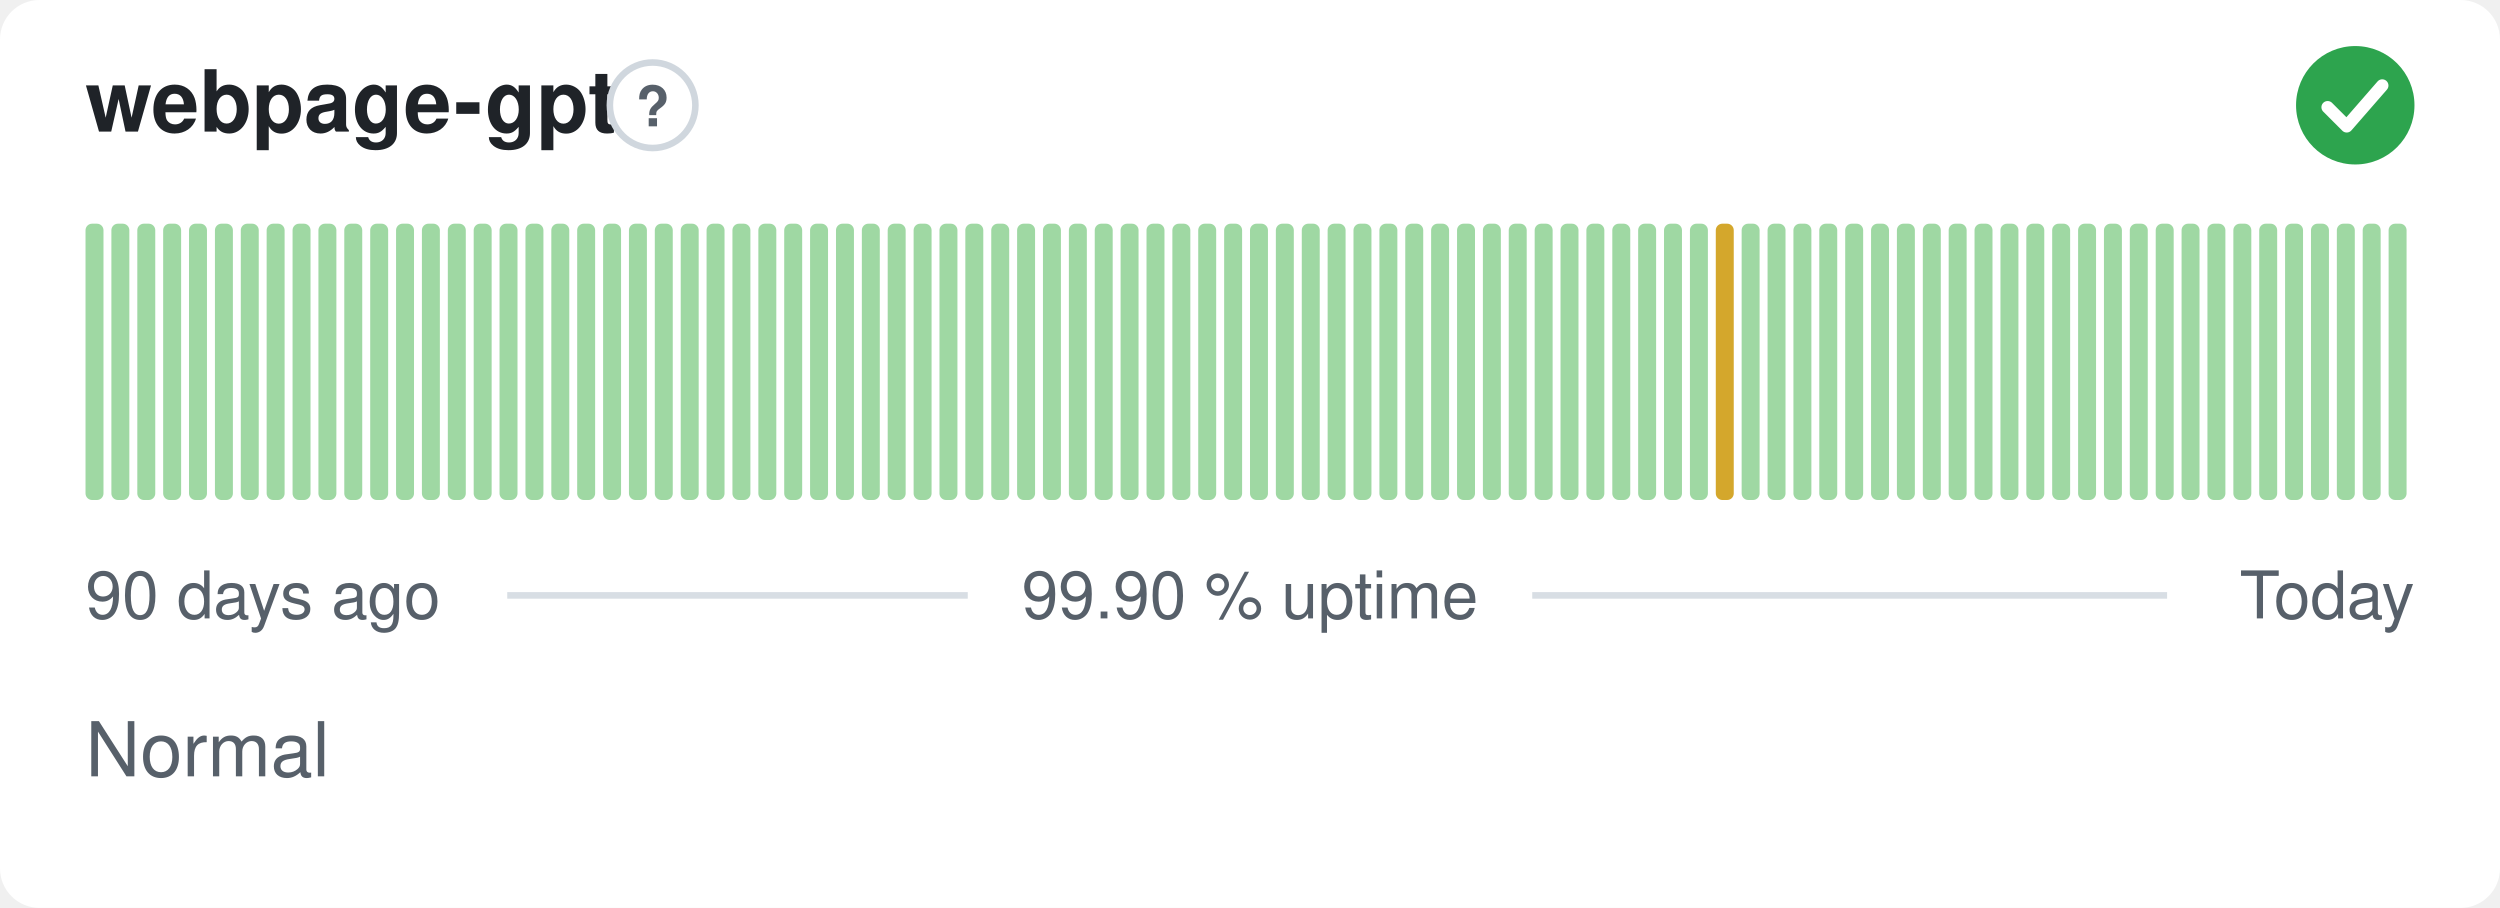
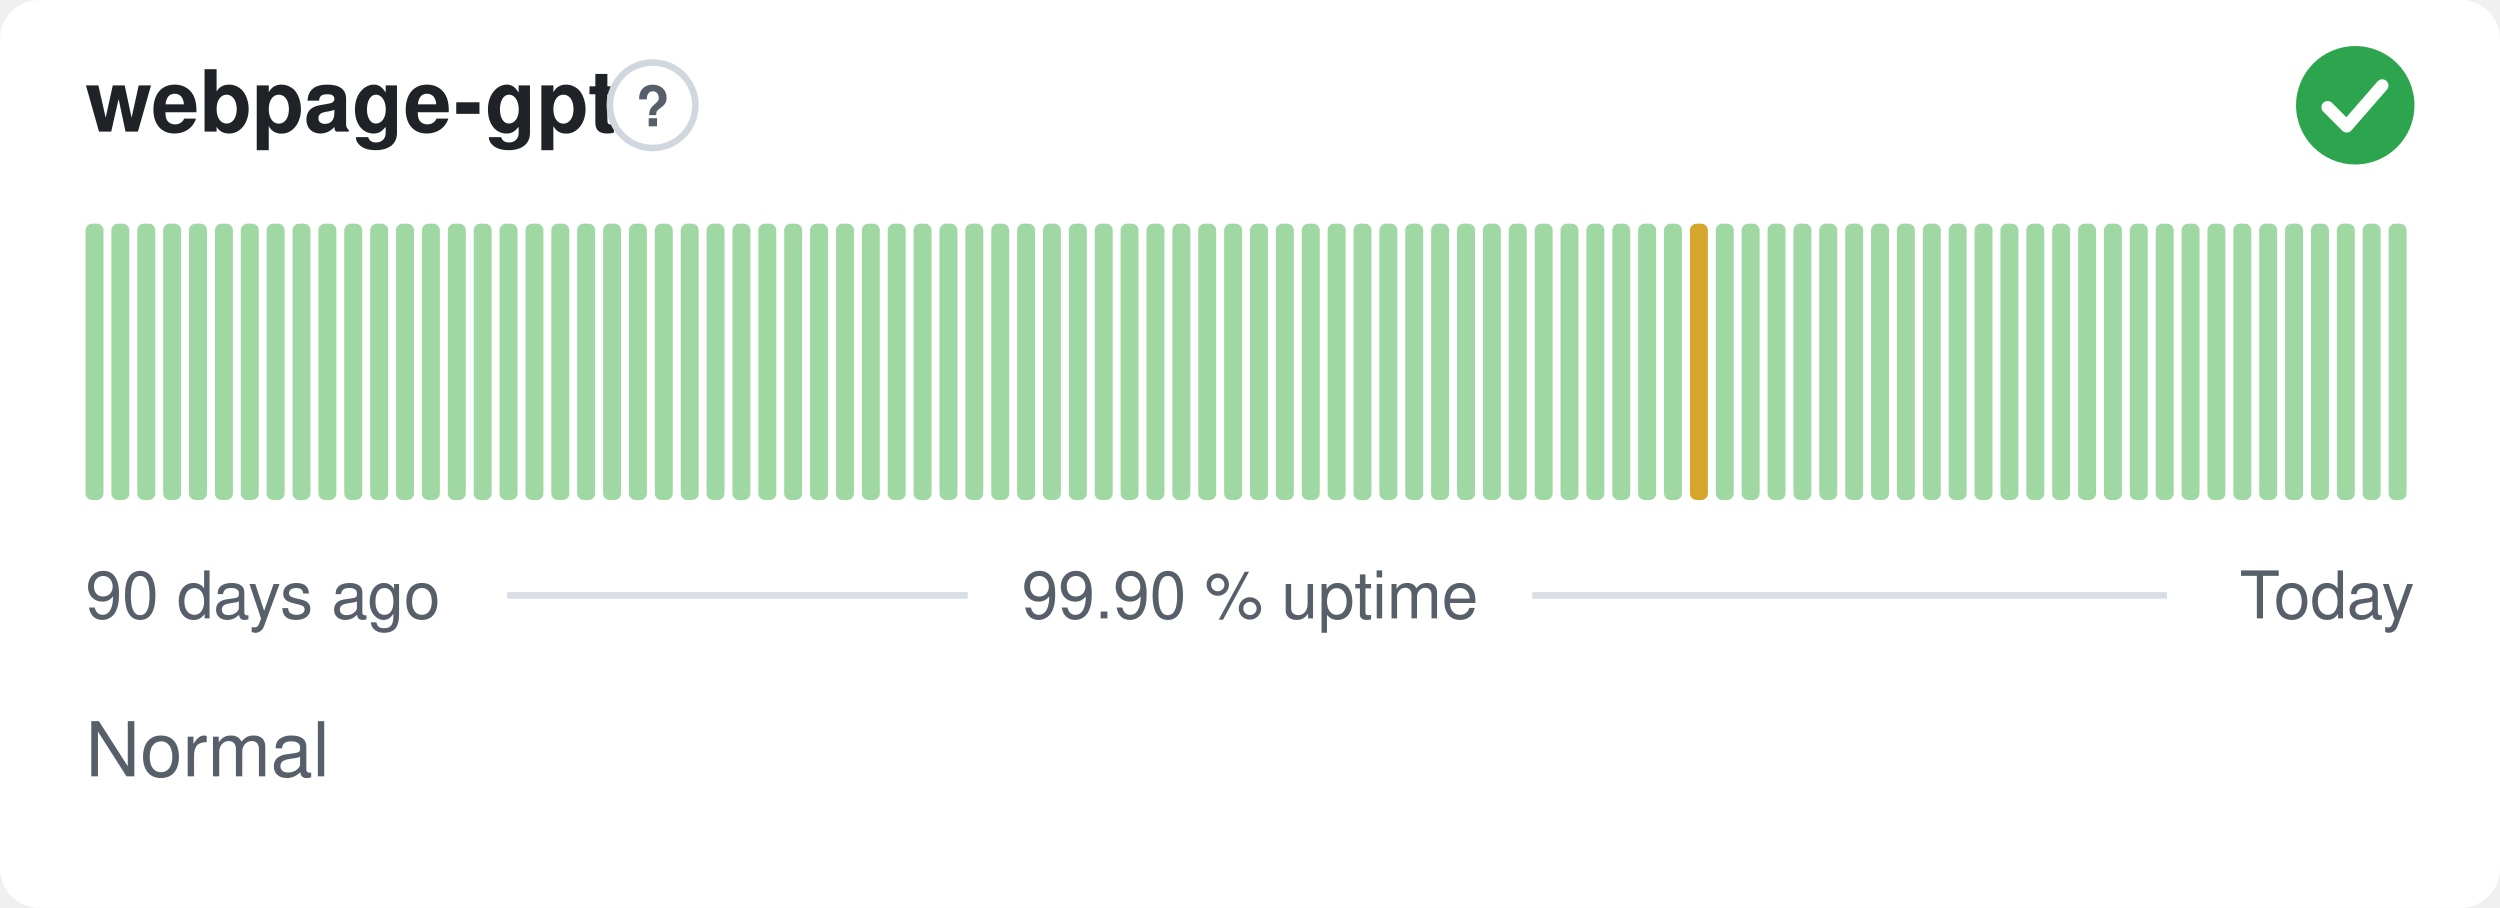
<svg xmlns="http://www.w3.org/2000/svg" width="380" height="138" viewBox="0 0 380 138" role="img" aria-label="webpage-gpt: Normal, 99.90 % uptime over the last 90 days" font-family="-apple-system,BlinkMacSystemFont,'Segoe UI',Helvetica,Arial,sans-serif">
  <style>
    @media (prefers-color-scheme: dark) {
      .bg { fill: #0d1117 }
      .title { fill: #e6edf3 }
      .muted { fill: #8b949e }
      .hint { stroke: #30363d }
      .rule { stroke: #30363d }
      .nodata { fill: #21262d }
    }
  </style>
  <rect class="bg" width="380" height="138" rx="6" fill="#ffffff" />
  <text class="title" x="13" y="20" font-size="13" font-weight="600" fill="#1f2328">webpage-gpt</text>
  <circle class="hint" cx="99.2" cy="16" r="6.5" fill="none" stroke="#d0d7de" stroke-width="1" />
  <text class="muted" x="99.2" y="19.2" text-anchor="middle" font-size="8.5" font-weight="700" fill="#57606a">?</text>
  <circle cx="358" cy="16" r="9" fill="#2da44e" />
  <path d="M353.80 16.30l2.90 2.90 5.40 -6.20" fill="none" stroke="#fff" stroke-width="1.89" stroke-linecap="round" stroke-linejoin="round" />
  <rect x="13.00" y="34.00" width="2.73" height="42.00" rx="1" fill="#9fd8a3" />
  <rect x="16.93" y="34.00" width="2.73" height="42.00" rx="1" fill="#9fd8a3" />
  <rect x="20.87" y="34.00" width="2.73" height="42.00" rx="1" fill="#9fd8a3" />
  <rect x="24.80" y="34.00" width="2.73" height="42.00" rx="1" fill="#9fd8a3" />
  <rect x="28.73" y="34.00" width="2.73" height="42.00" rx="1" fill="#9fd8a3" />
  <rect x="32.67" y="34.00" width="2.73" height="42.00" rx="1" fill="#9fd8a3" />
  <rect x="36.60" y="34.00" width="2.73" height="42.00" rx="1" fill="#9fd8a3" />
  <rect x="40.53" y="34.00" width="2.73" height="42.00" rx="1" fill="#9fd8a3" />
  <rect x="44.47" y="34.00" width="2.73" height="42.00" rx="1" fill="#9fd8a3" />
  <rect x="48.40" y="34.00" width="2.73" height="42.00" rx="1" fill="#9fd8a3" />
  <rect x="52.33" y="34.00" width="2.73" height="42.00" rx="1" fill="#9fd8a3" />
  <rect x="56.27" y="34.00" width="2.73" height="42.00" rx="1" fill="#9fd8a3" />
  <rect x="60.20" y="34.00" width="2.73" height="42.00" rx="1" fill="#9fd8a3" />
  <rect x="64.13" y="34.00" width="2.73" height="42.00" rx="1" fill="#9fd8a3" />
  <rect x="68.07" y="34.00" width="2.73" height="42.00" rx="1" fill="#9fd8a3" />
  <rect x="72.00" y="34.00" width="2.73" height="42.00" rx="1" fill="#9fd8a3" />
  <rect x="75.93" y="34.00" width="2.73" height="42.00" rx="1" fill="#9fd8a3" />
  <rect x="79.87" y="34.00" width="2.73" height="42.00" rx="1" fill="#9fd8a3" />
  <rect x="83.80" y="34.00" width="2.73" height="42.00" rx="1" fill="#9fd8a3" />
  <rect x="87.73" y="34.00" width="2.73" height="42.00" rx="1" fill="#9fd8a3" />
  <rect x="91.67" y="34.00" width="2.73" height="42.00" rx="1" fill="#9fd8a3" />
  <rect x="95.60" y="34.00" width="2.73" height="42.00" rx="1" fill="#9fd8a3" />
  <rect x="99.53" y="34.00" width="2.73" height="42.00" rx="1" fill="#9fd8a3" />
  <rect x="103.47" y="34.00" width="2.73" height="42.00" rx="1" fill="#9fd8a3" />
  <rect x="107.40" y="34.00" width="2.73" height="42.00" rx="1" fill="#9fd8a3" />
  <rect x="111.33" y="34.00" width="2.73" height="42.00" rx="1" fill="#9fd8a3" />
  <rect x="115.27" y="34.00" width="2.73" height="42.00" rx="1" fill="#9fd8a3" />
  <rect x="119.20" y="34.00" width="2.73" height="42.00" rx="1" fill="#9fd8a3" />
  <rect x="123.13" y="34.00" width="2.73" height="42.00" rx="1" fill="#9fd8a3" />
  <rect x="127.07" y="34.00" width="2.73" height="42.00" rx="1" fill="#9fd8a3" />
  <rect x="131.00" y="34.00" width="2.73" height="42.00" rx="1" fill="#9fd8a3" />
  <rect x="134.93" y="34.00" width="2.73" height="42.00" rx="1" fill="#9fd8a3" />
  <rect x="138.87" y="34.00" width="2.73" height="42.00" rx="1" fill="#9fd8a3" />
  <rect x="142.80" y="34.00" width="2.73" height="42.00" rx="1" fill="#9fd8a3" />
  <rect x="146.73" y="34.00" width="2.73" height="42.00" rx="1" fill="#9fd8a3" />
  <rect x="150.67" y="34.00" width="2.73" height="42.00" rx="1" fill="#9fd8a3" />
  <rect x="154.60" y="34.00" width="2.73" height="42.00" rx="1" fill="#9fd8a3" />
  <rect x="158.53" y="34.00" width="2.73" height="42.00" rx="1" fill="#9fd8a3" />
  <rect x="162.47" y="34.00" width="2.73" height="42.00" rx="1" fill="#9fd8a3" />
  <rect x="166.40" y="34.00" width="2.73" height="42.00" rx="1" fill="#9fd8a3" />
  <rect x="170.33" y="34.00" width="2.73" height="42.00" rx="1" fill="#9fd8a3" />
  <rect x="174.27" y="34.00" width="2.73" height="42.00" rx="1" fill="#9fd8a3" />
  <rect x="178.20" y="34.00" width="2.73" height="42.00" rx="1" fill="#9fd8a3" />
  <rect x="182.13" y="34.00" width="2.73" height="42.00" rx="1" fill="#9fd8a3" />
  <rect x="186.07" y="34.00" width="2.73" height="42.00" rx="1" fill="#9fd8a3" />
  <rect x="190.00" y="34.00" width="2.73" height="42.00" rx="1" fill="#9fd8a3" />
  <rect x="193.93" y="34.00" width="2.73" height="42.00" rx="1" fill="#9fd8a3" />
  <rect x="197.87" y="34.00" width="2.73" height="42.00" rx="1" fill="#9fd8a3" />
  <rect x="201.80" y="34.00" width="2.73" height="42.00" rx="1" fill="#9fd8a3" />
  <rect x="205.73" y="34.00" width="2.73" height="42.00" rx="1" fill="#9fd8a3" />
  <rect x="209.67" y="34.00" width="2.73" height="42.00" rx="1" fill="#9fd8a3" />
  <rect x="213.60" y="34.00" width="2.73" height="42.00" rx="1" fill="#9fd8a3" />
  <rect x="217.53" y="34.00" width="2.73" height="42.00" rx="1" fill="#9fd8a3" />
  <rect x="221.47" y="34.00" width="2.73" height="42.00" rx="1" fill="#9fd8a3" />
  <rect x="225.40" y="34.00" width="2.73" height="42.00" rx="1" fill="#9fd8a3" />
  <rect x="229.33" y="34.00" width="2.73" height="42.00" rx="1" fill="#9fd8a3" />
  <rect x="233.27" y="34.00" width="2.73" height="42.00" rx="1" fill="#9fd8a3" />
  <rect x="237.20" y="34.00" width="2.73" height="42.00" rx="1" fill="#9fd8a3" />
  <rect x="241.13" y="34.00" width="2.73" height="42.00" rx="1" fill="#9fd8a3" />
  <rect x="245.07" y="34.00" width="2.73" height="42.00" rx="1" fill="#9fd8a3" />
  <rect x="249.00" y="34.00" width="2.73" height="42.00" rx="1" fill="#9fd8a3" />
  <rect x="252.93" y="34.00" width="2.73" height="42.00" rx="1" fill="#9fd8a3" />
-   <rect x="256.87" y="34.00" width="2.73" height="42.00" rx="1" fill="#9fd8a3" />
-   <rect x="260.80" y="34.00" width="2.73" height="42.00" rx="1" fill="#d4a72c" />
+   <rect x="256.87" y="34.00" width="2.73" height="42.00" rx="1" fill="#d4a72c" />
+   <rect x="260.80" y="34.00" width="2.73" height="42.00" rx="1" fill="#9fd8a3" />
  <rect x="264.73" y="34.00" width="2.73" height="42.00" rx="1" fill="#9fd8a3" />
  <rect x="268.67" y="34.00" width="2.73" height="42.00" rx="1" fill="#9fd8a3" />
  <rect x="272.60" y="34.00" width="2.73" height="42.00" rx="1" fill="#9fd8a3" />
  <rect x="276.53" y="34.00" width="2.73" height="42.00" rx="1" fill="#9fd8a3" />
  <rect x="280.47" y="34.00" width="2.73" height="42.00" rx="1" fill="#9fd8a3" />
  <rect x="284.40" y="34.00" width="2.73" height="42.00" rx="1" fill="#9fd8a3" />
  <rect x="288.33" y="34.00" width="2.73" height="42.00" rx="1" fill="#9fd8a3" />
  <rect x="292.27" y="34.00" width="2.73" height="42.00" rx="1" fill="#9fd8a3" />
  <rect x="296.20" y="34.00" width="2.73" height="42.00" rx="1" fill="#9fd8a3" />
  <rect x="300.13" y="34.00" width="2.73" height="42.00" rx="1" fill="#9fd8a3" />
  <rect x="304.07" y="34.00" width="2.73" height="42.00" rx="1" fill="#9fd8a3" />
  <rect x="308.00" y="34.00" width="2.73" height="42.00" rx="1" fill="#9fd8a3" />
  <rect x="311.93" y="34.00" width="2.73" height="42.00" rx="1" fill="#9fd8a3" />
  <rect x="315.87" y="34.00" width="2.73" height="42.00" rx="1" fill="#9fd8a3" />
  <rect x="319.80" y="34.00" width="2.73" height="42.00" rx="1" fill="#9fd8a3" />
  <rect x="323.73" y="34.00" width="2.73" height="42.00" rx="1" fill="#9fd8a3" />
  <rect x="327.67" y="34.00" width="2.73" height="42.00" rx="1" fill="#9fd8a3" />
  <rect x="331.60" y="34.00" width="2.73" height="42.00" rx="1" fill="#9fd8a3" />
  <rect x="335.53" y="34.00" width="2.73" height="42.00" rx="1" fill="#9fd8a3" />
  <rect x="339.47" y="34.00" width="2.73" height="42.00" rx="1" fill="#9fd8a3" />
  <rect x="343.40" y="34.00" width="2.73" height="42.00" rx="1" fill="#9fd8a3" />
  <rect x="347.33" y="34.00" width="2.73" height="42.00" rx="1" fill="#9fd8a3" />
  <rect x="351.27" y="34.00" width="2.73" height="42.00" rx="1" fill="#9fd8a3" />
  <rect x="355.20" y="34.00" width="2.73" height="42.00" rx="1" fill="#9fd8a3" />
  <rect x="359.13" y="34.00" width="2.73" height="42.00" rx="1" fill="#9fd8a3" />
  <rect x="363.07" y="34.00" width="2.73" height="42.00" rx="1" fill="#9fd8a3" />
  <text class="muted" x="13" y="94" font-size="10" fill="#57606a">90 days ago</text>
  <text class="muted" x="190" y="94" text-anchor="middle" font-size="10" fill="#57606a">99.90 % uptime</text>
  <text class="muted" x="367" y="94" text-anchor="end" font-size="10" fill="#57606a">Today</text>
  <line class="rule" x1="77.1" y1="90.5" x2="147.1" y2="90.5" stroke="#d8dee4" stroke-width="1" />
  <line class="rule" x1="232.9" y1="90.5" x2="329.4" y2="90.5" stroke="#d8dee4" stroke-width="1" />
  <text class="muted" x="13" y="118" font-size="11.5" fill="#57606a">Normal</text>
</svg>
